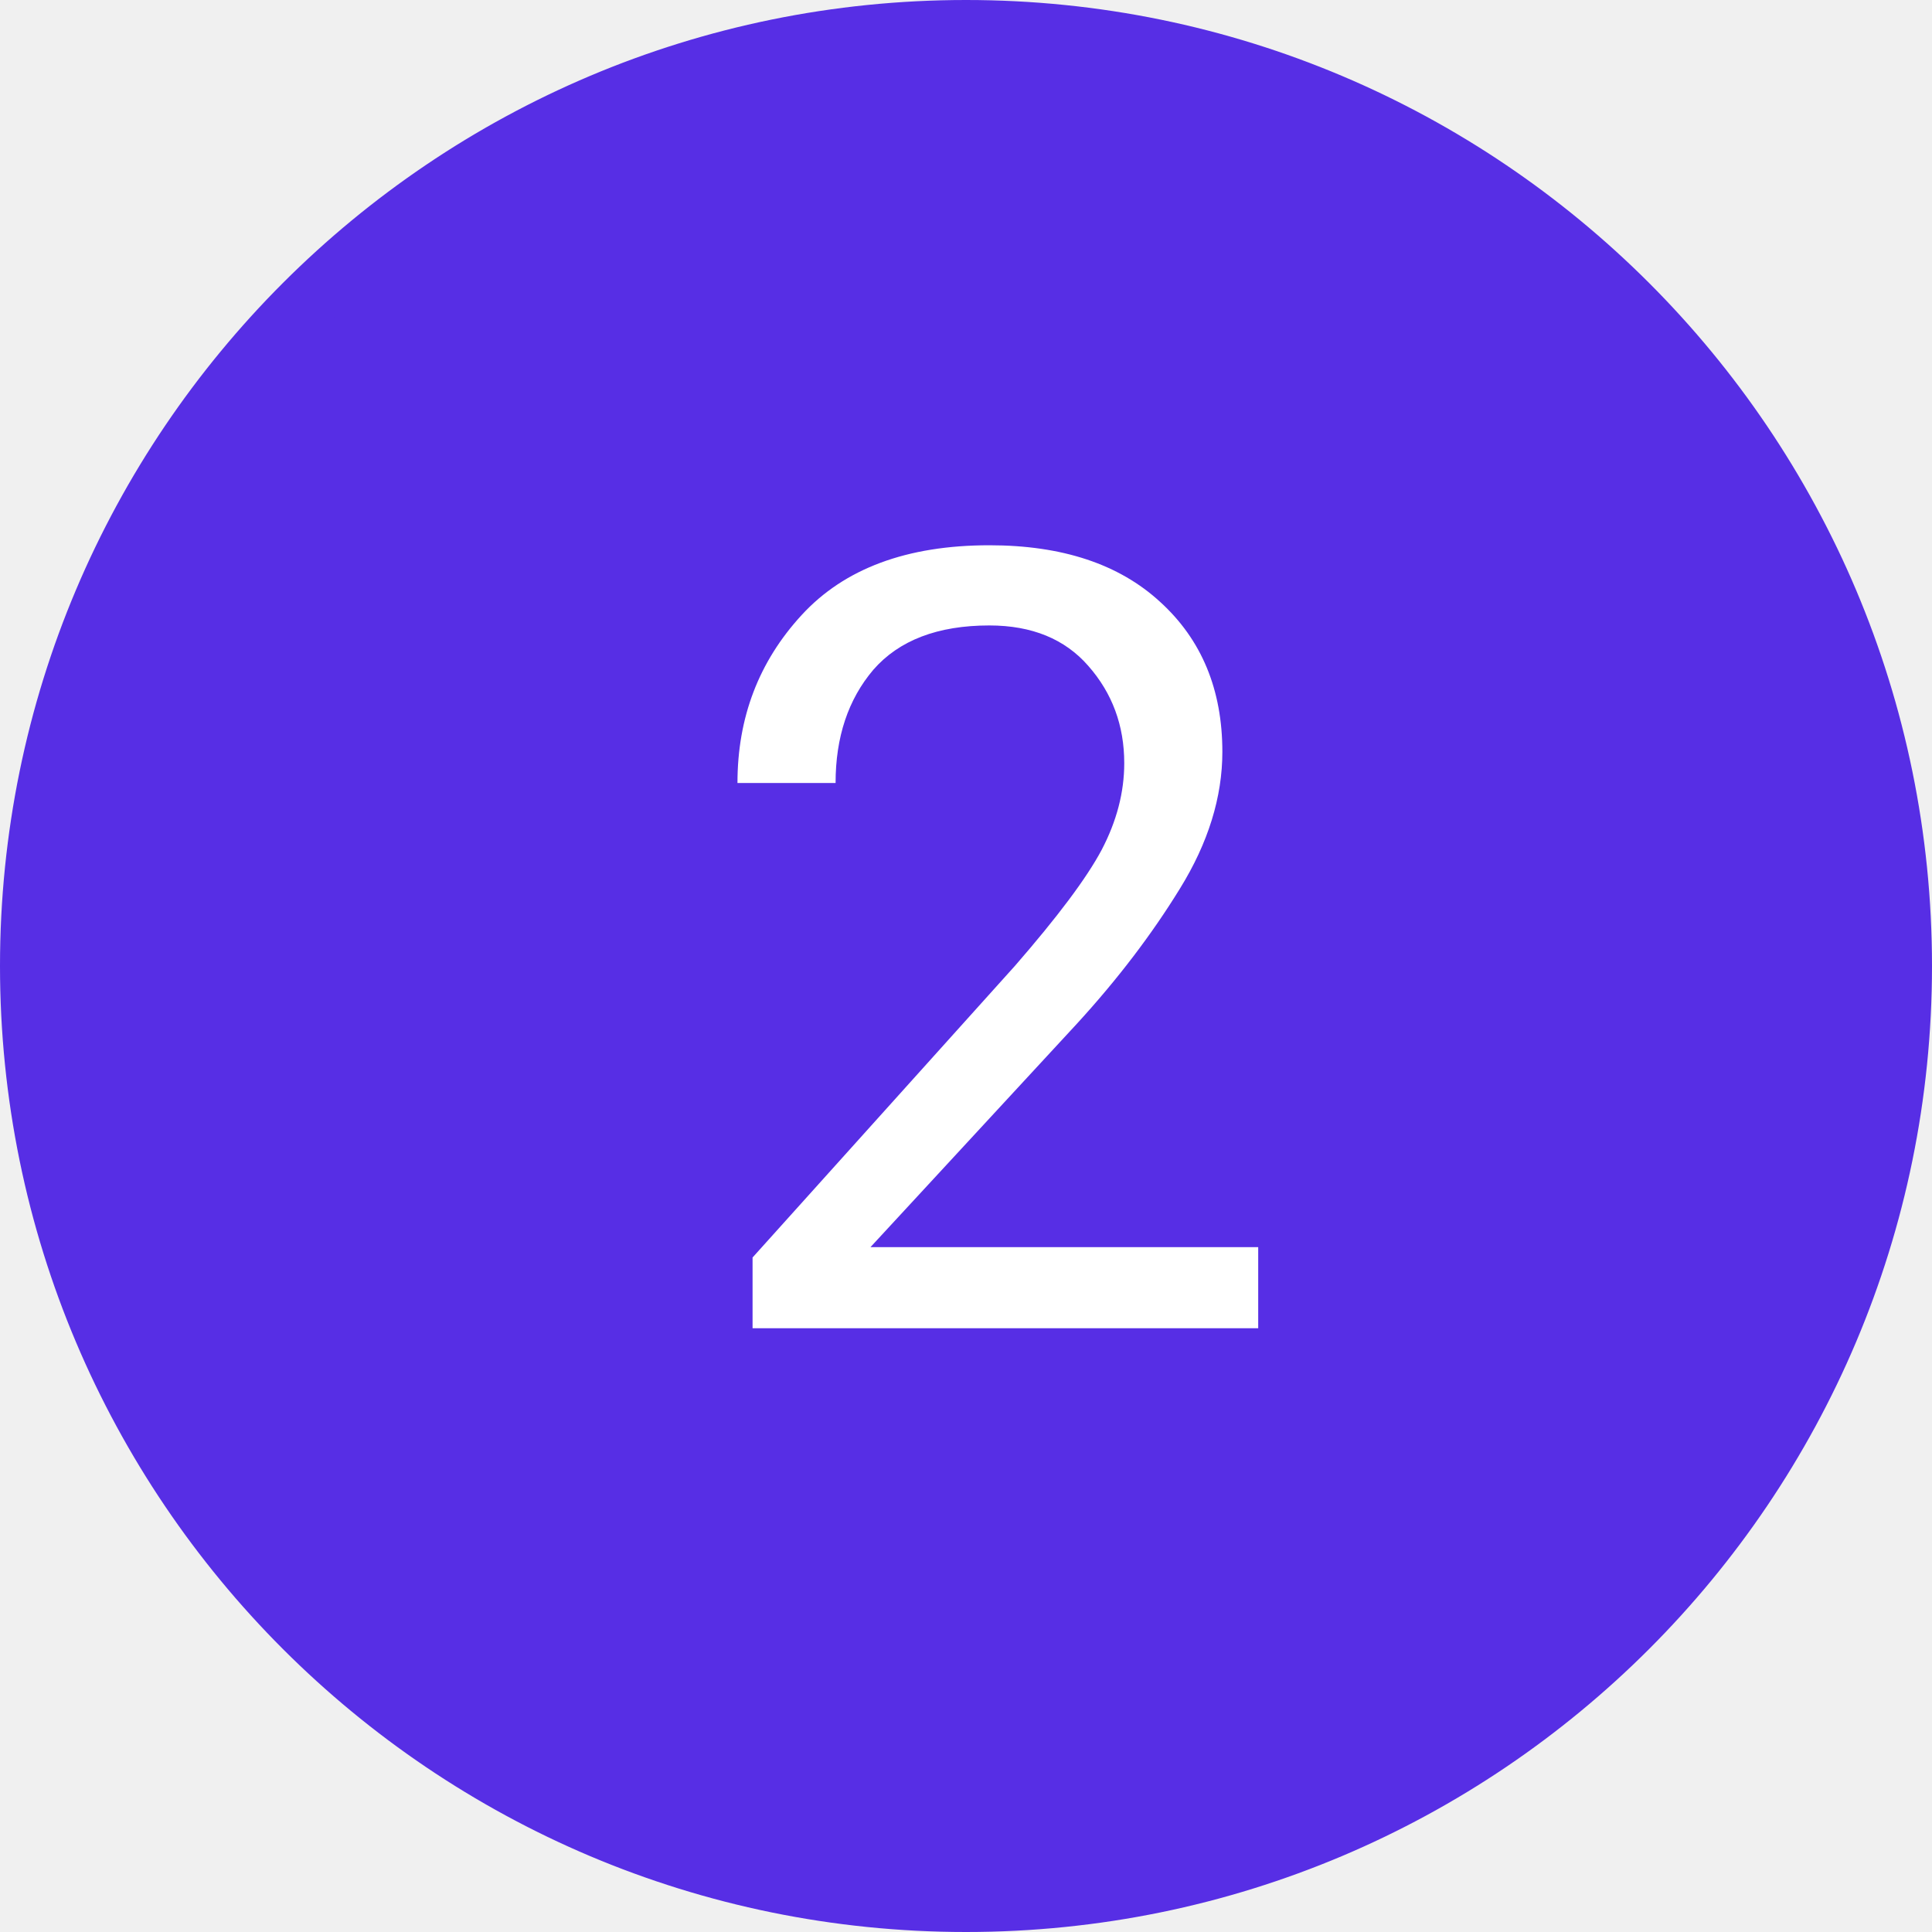
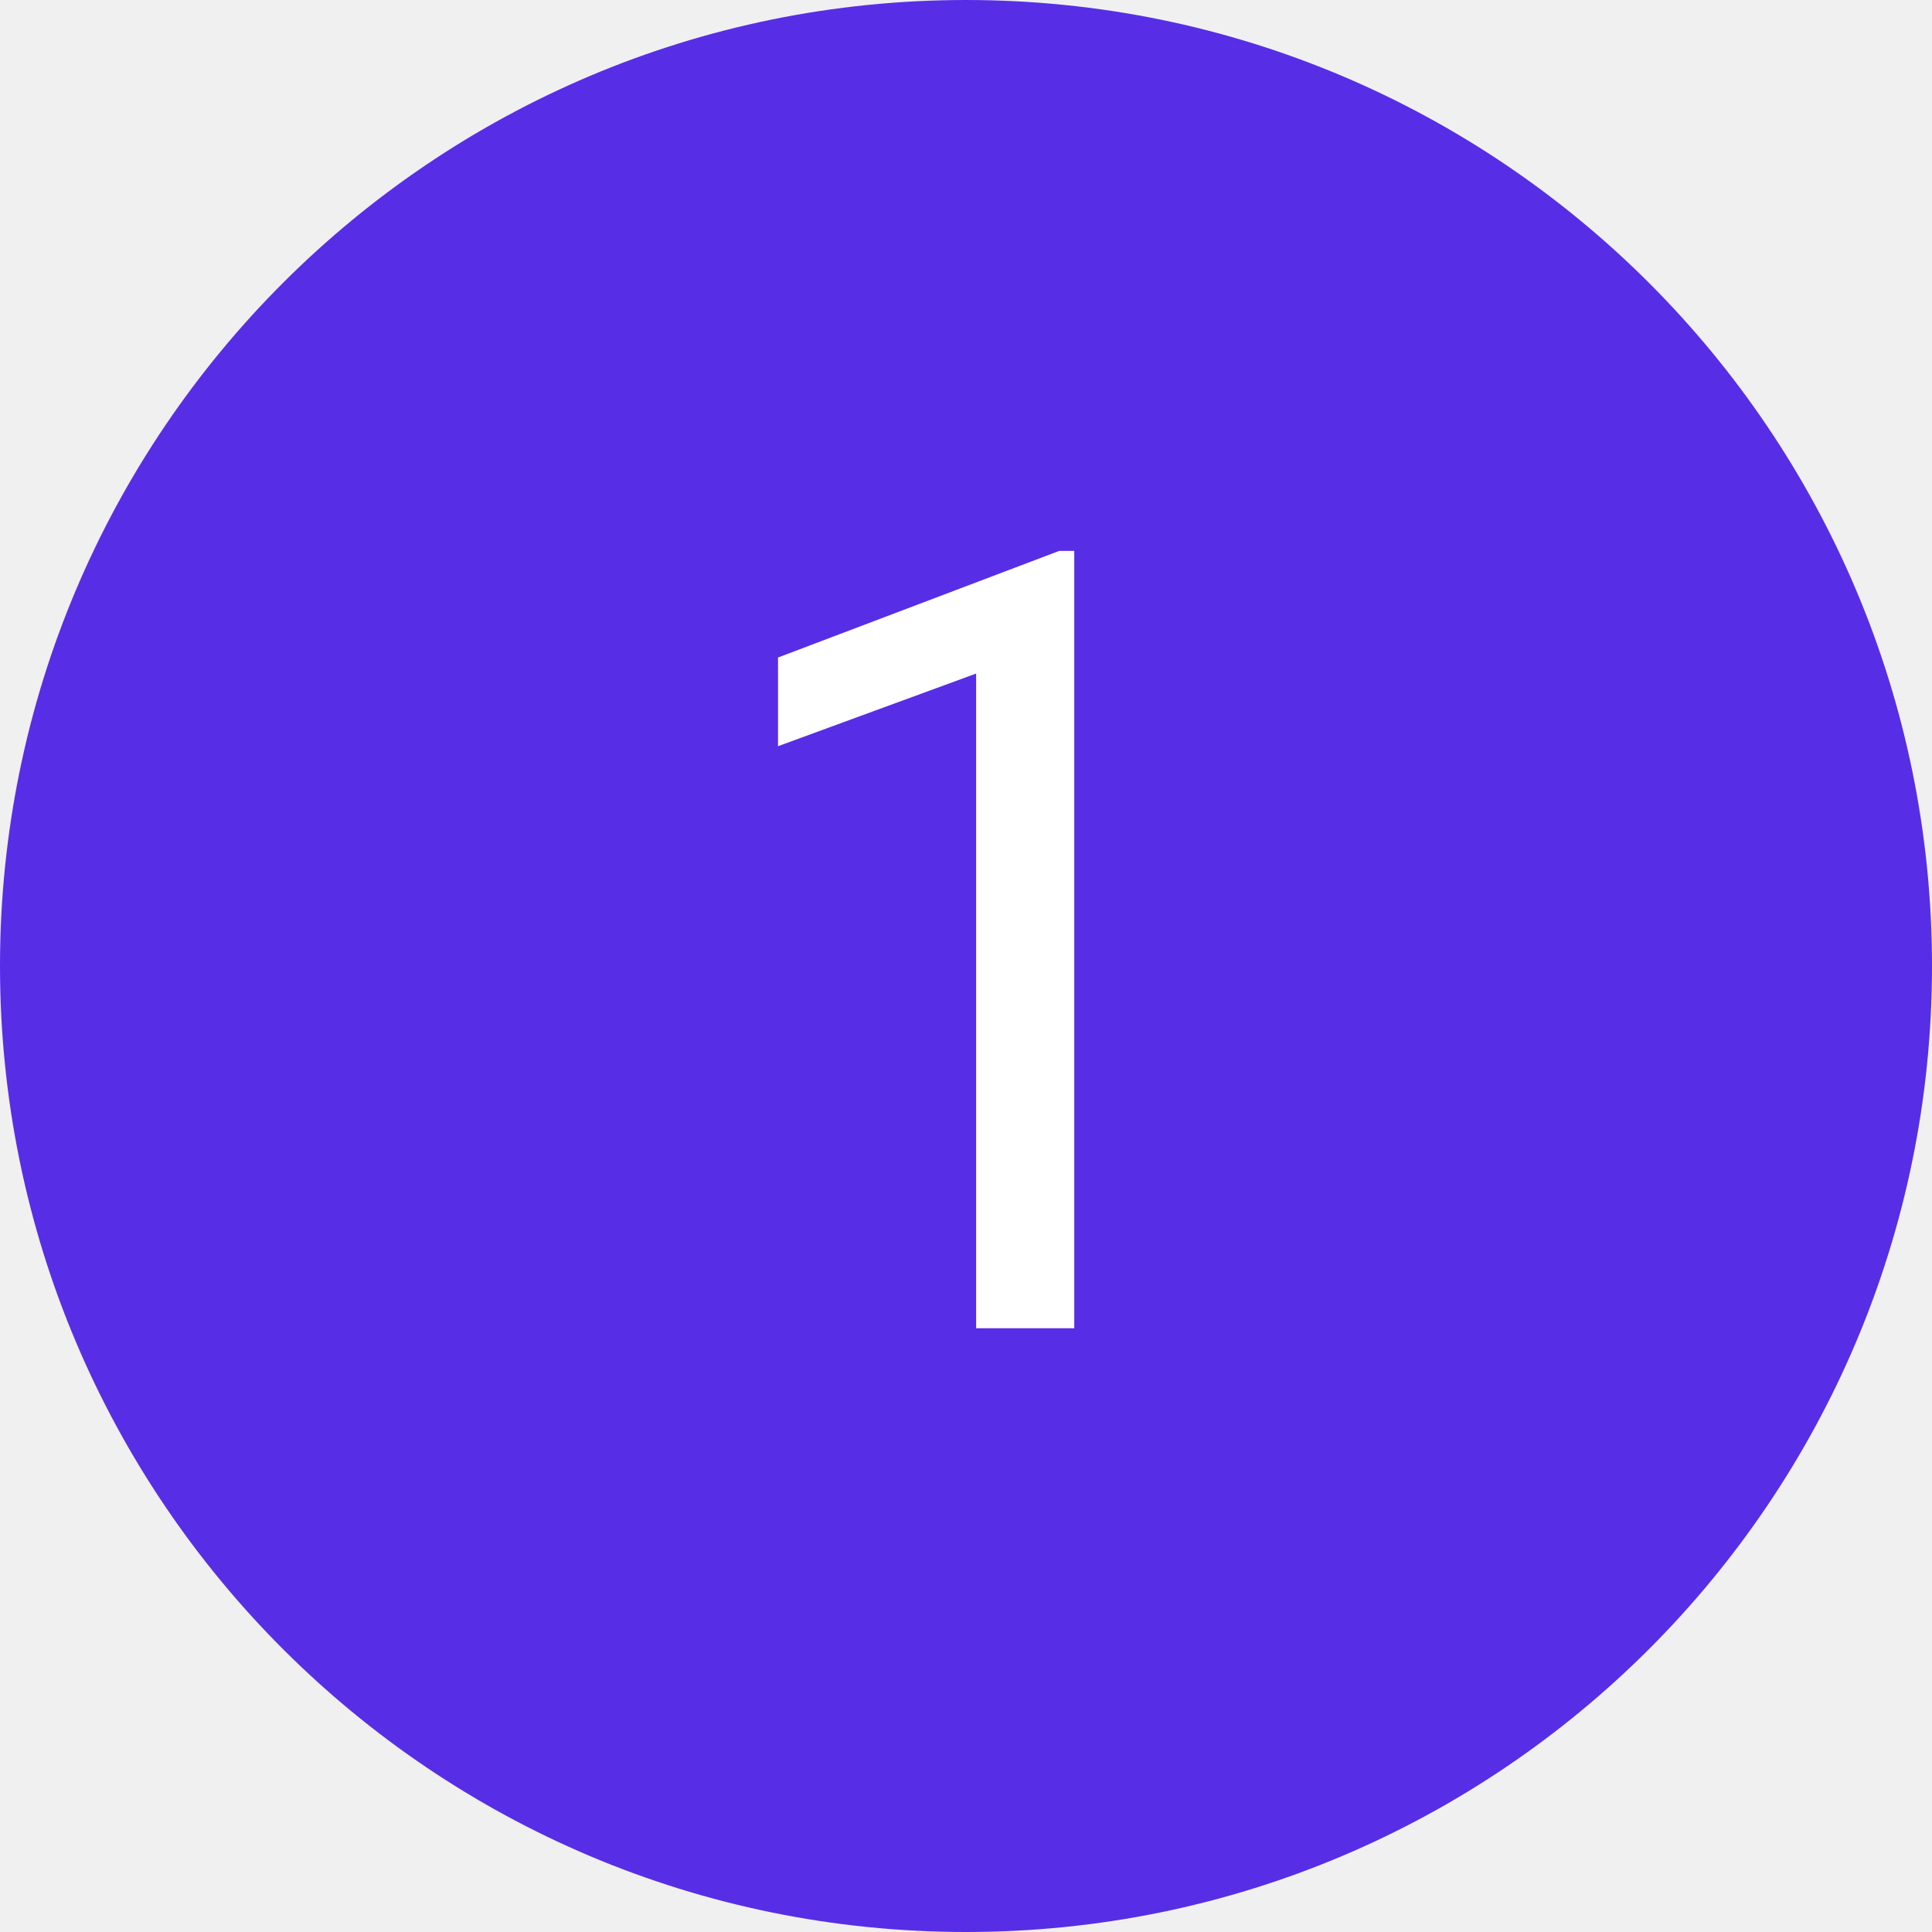
<svg xmlns="http://www.w3.org/2000/svg" width="32px" height="32px" viewBox="0 0 32 32" version="1.1">
  <g id="GIFOS" stroke="none" stroke-width="1" fill="none" fill-rule="evenodd">
    <g id="00-UI-Kit" transform="translate(-361, -3112)">
      <g id="paso-a-paso-hover" transform="translate(361, 3112)">
        <circle id="Oval-4" stroke="#572EE5" fill="#572EE5" fill-rule="nonzero" cx="16" cy="16" r="15.5" />
        <text id="1" font-family="Roboto-Medium, Roboto" font-size="18" font-weight="400" fill="#FFFFFF">
-           <tspan x="11.385" y="22">2</tspan>
+           <tspan x="11.385" y="22">1</tspan>
        </text>
      </g>
    </g>
  </g>
</svg>
